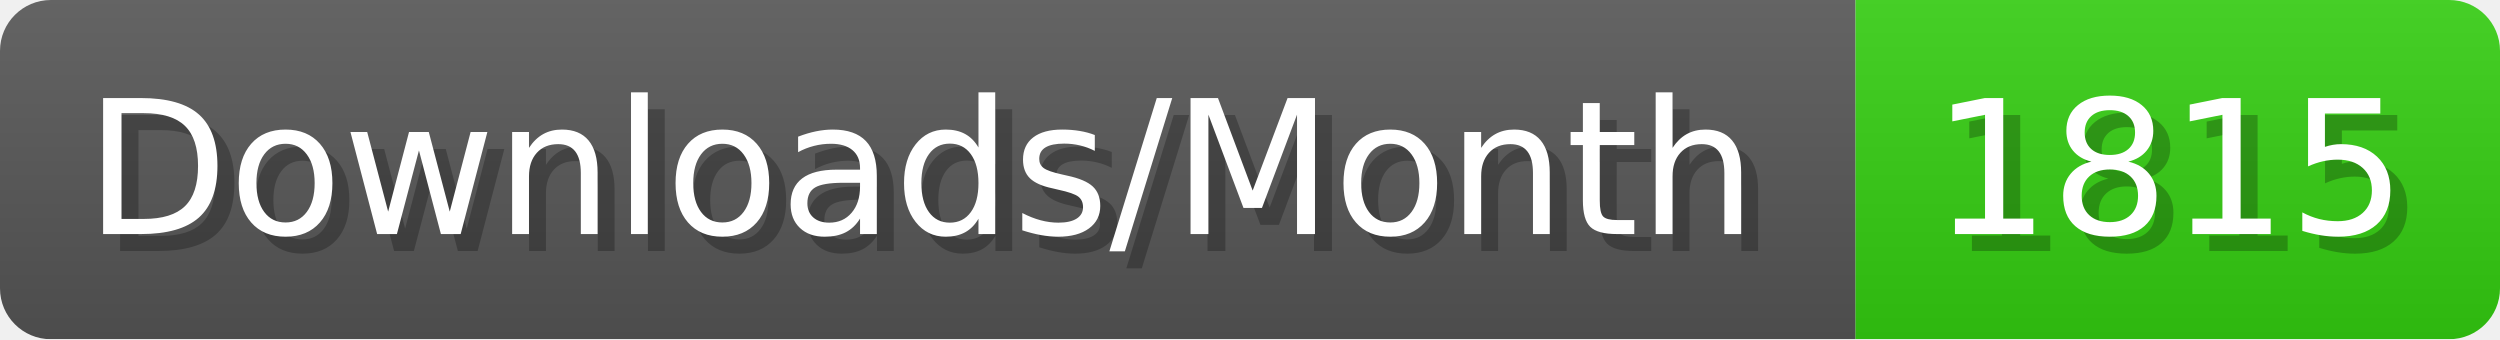
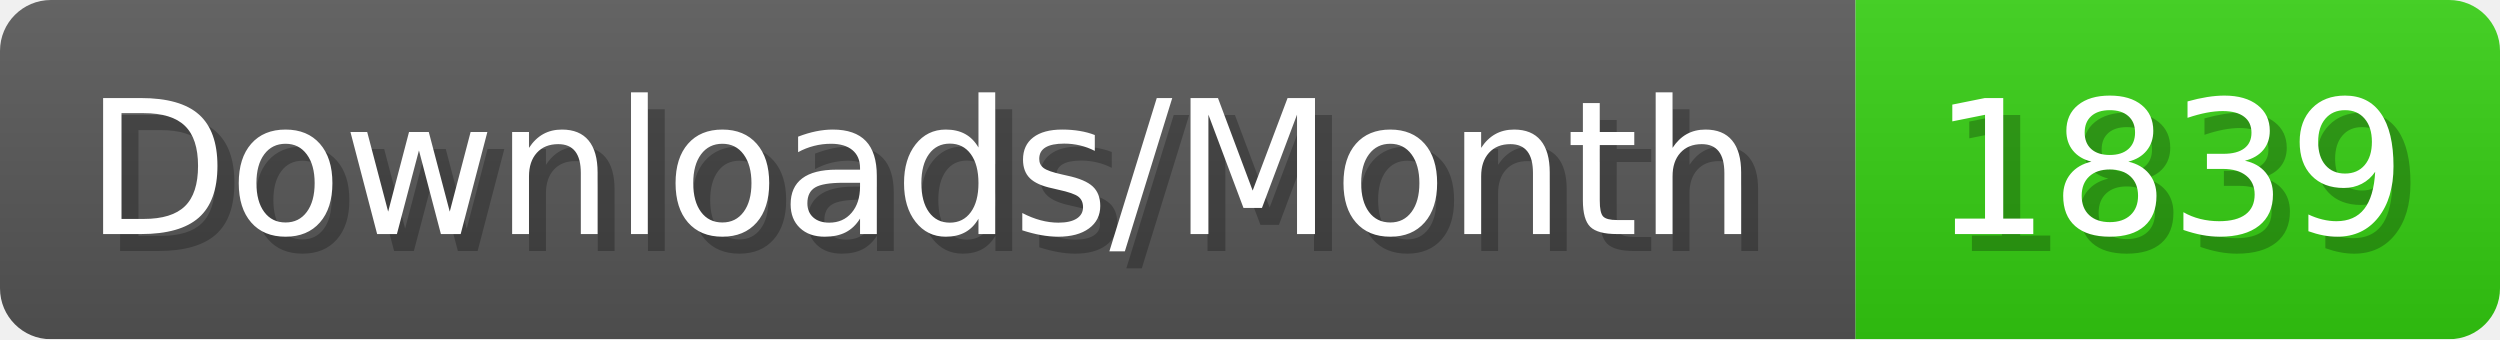
- <svg xmlns="http://www.w3.org/2000/svg" width="147.4" height="20" viewBox="0 0 1474 200" role="img" aria-label="Downloads/Month: 1815">
+ <svg xmlns="http://www.w3.org/2000/svg" width="147.4" height="20" viewBox="0 0 1474 200" role="img" aria-label="Downloads/Month: 1839">
  <linearGradient id="YlXUI" x2="0" y2="100%">
    <stop offset="0" stop-opacity=".1" stop-color="#EEE" />
    <stop offset="1" stop-opacity=".1" />
  </linearGradient>
  <mask id="JHhop">
    <rect width="1474" height="200" rx="30" fill="#FFF" />
  </mask>
  <g mask="url(#JHhop)">
    <rect width="1094" height="200" fill="#555" />
    <rect width="380" height="200" fill="#3C1" x="1094" />
    <rect width="1474" height="200" fill="url(#YlXUI)" />
  </g>
  <g aria-hidden="true" fill="#fff" text-anchor="start" font-family="Verdana,DejaVu Sans,sans-serif" font-size="110">
    <text x="60" y="148" textLength="994" fill="#000" opacity="0.25">Downloads/Month</text>
    <text x="50" y="138" textLength="994">Downloads/Month</text>
-     <text x="1149" y="148" textLength="280" fill="#000" opacity="0.25">1815</text>
-     <text x="1139" y="138" textLength="280">1815</text>
+     <text x="1149" y="148" textLength="280" fill="#000" opacity="0.25">1839</text>
+     <text x="1139" y="138" textLength="280">1839</text>
  </g>
</svg>
